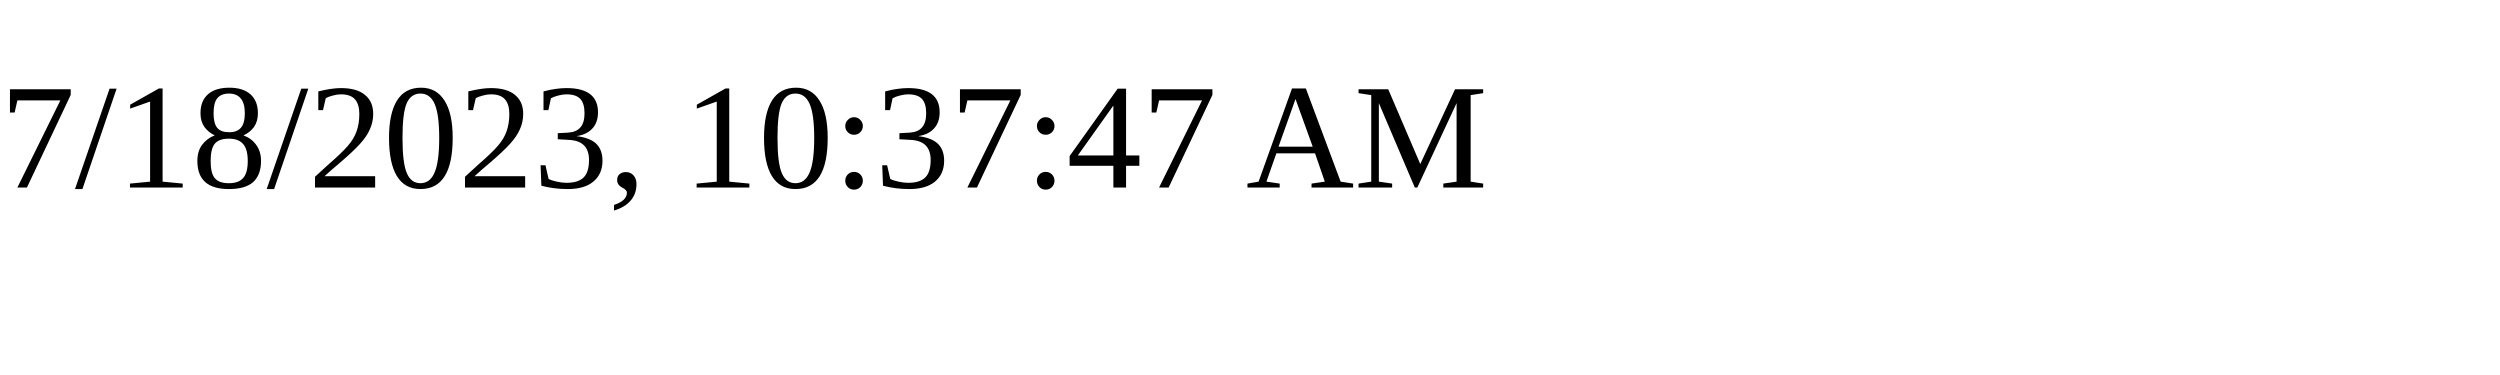
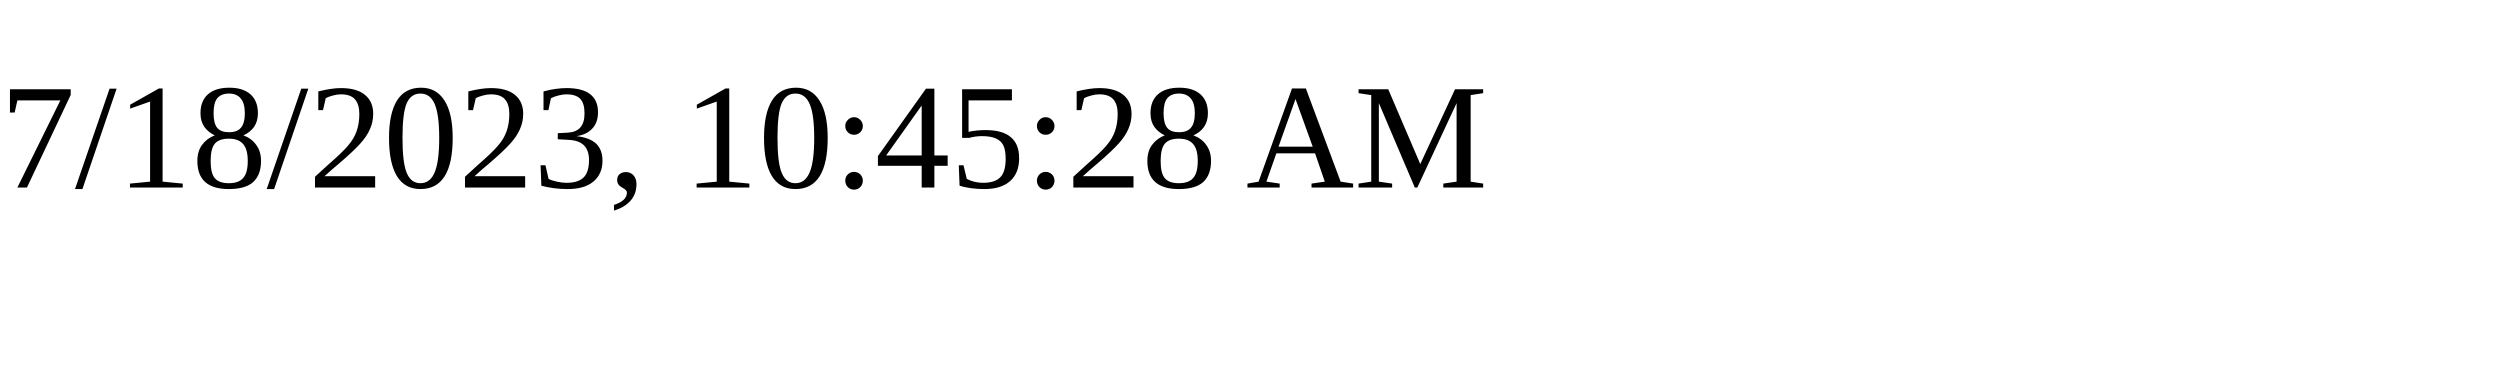
<svg xmlns="http://www.w3.org/2000/svg" height="30" width="200">
-   <text x="0" y="15">7/18/2023, 10:37:47 AM</text>
+   <text x="0" y="15">7/18/2023, 10:45:28 AM</text>
</svg>
